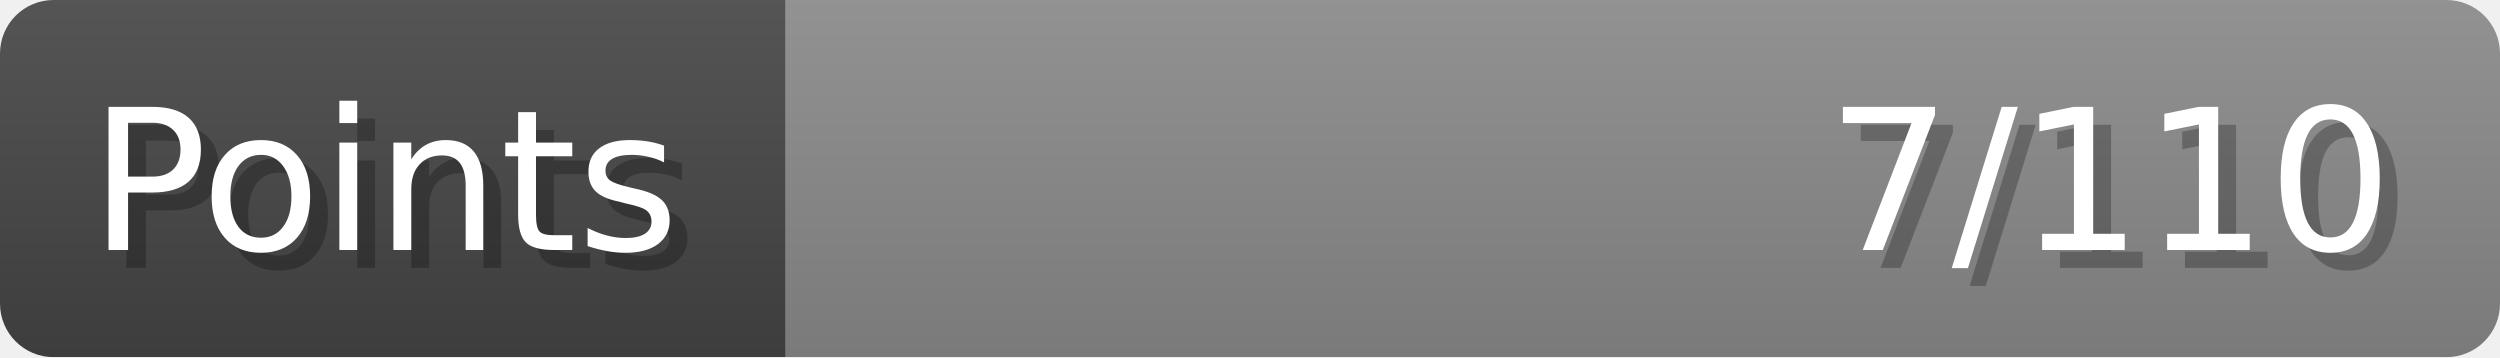
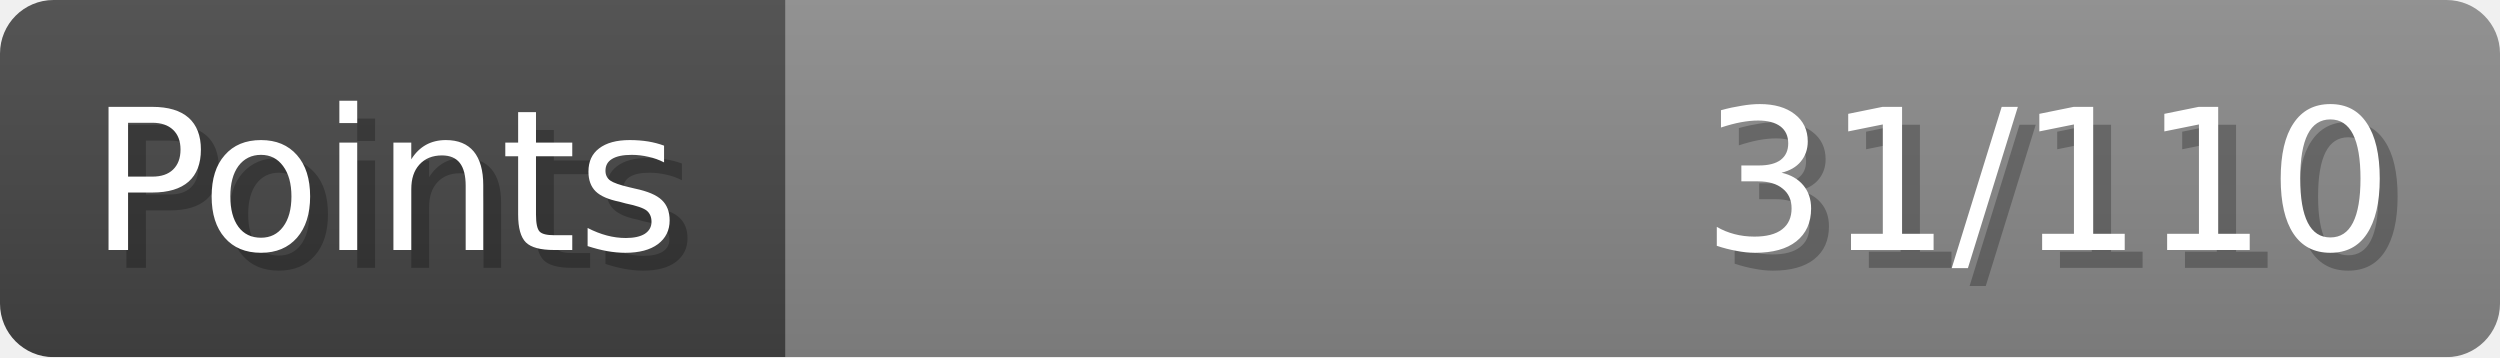
- <svg xmlns="http://www.w3.org/2000/svg" width="140px" height="20px" role="img" aria-label="Points: 7/110">
+ <svg xmlns="http://www.w3.org/2000/svg" width="140px" height="20px" role="img" aria-label="Points: 31/110">
  <linearGradient id="a" x2="0" y2="100%">
    <stop offset="0" stop-opacity=".1" stop-color="#EEE" />
    <stop offset="1" stop-opacity=".1" />
  </linearGradient>
  <mask id="m">
    <rect width="100%" height="100%" rx="3" fill="#FFF" />
  </mask>
  <g mask="url(#m)">
    <rect x="0" y="0" width="44" height="20" fill="#444" />
    <svg x="44" y="0" width="96" height="20">
      <rect width="100%" height="100%" fill="#888888" />
      <rect width="0%" height="100%" fill="#33CC11" transform="">
-         <animate attributeName="width" begin="0.5s" dur="600ms" from="0%" to="6%" repeatCount="1" fill="freeze" calcMode="spline" keyTimes="0; 1" keySplines="0.3, 0.61, 0.355, 1" />
+         <animate attributeName="width" begin="0.5s" dur="600ms" from="0%" to="28%" repeatCount="1" fill="freeze" calcMode="spline" keyTimes="0; 1" keySplines="0.3, 0.61, 0.355, 1" />
      </rect>
    </svg>
    <rect width="140" height="20" fill="url(#a)" />
  </g>
  <g aria-hidden="true" font-size="11" font-family="Verdana, DejaVu Sans, sans-serif" fill="#FFFFFF">
    <text x="6" y="15" fill="#000" opacity="0.25">Points</text>
    <text x="5" y="14">Points</text>
-     <text x="135" y="15" fill="#000" opacity="0.25" text-anchor="end">7/110</text>
-     <text x="134" y="14" text-anchor="end">7/110</text>
+     <text x="135" y="15" fill="#000" opacity="0.25" text-anchor="end">31/110</text>
+     <text x="134" y="14" text-anchor="end">31/110</text>
  </g>
</svg>
